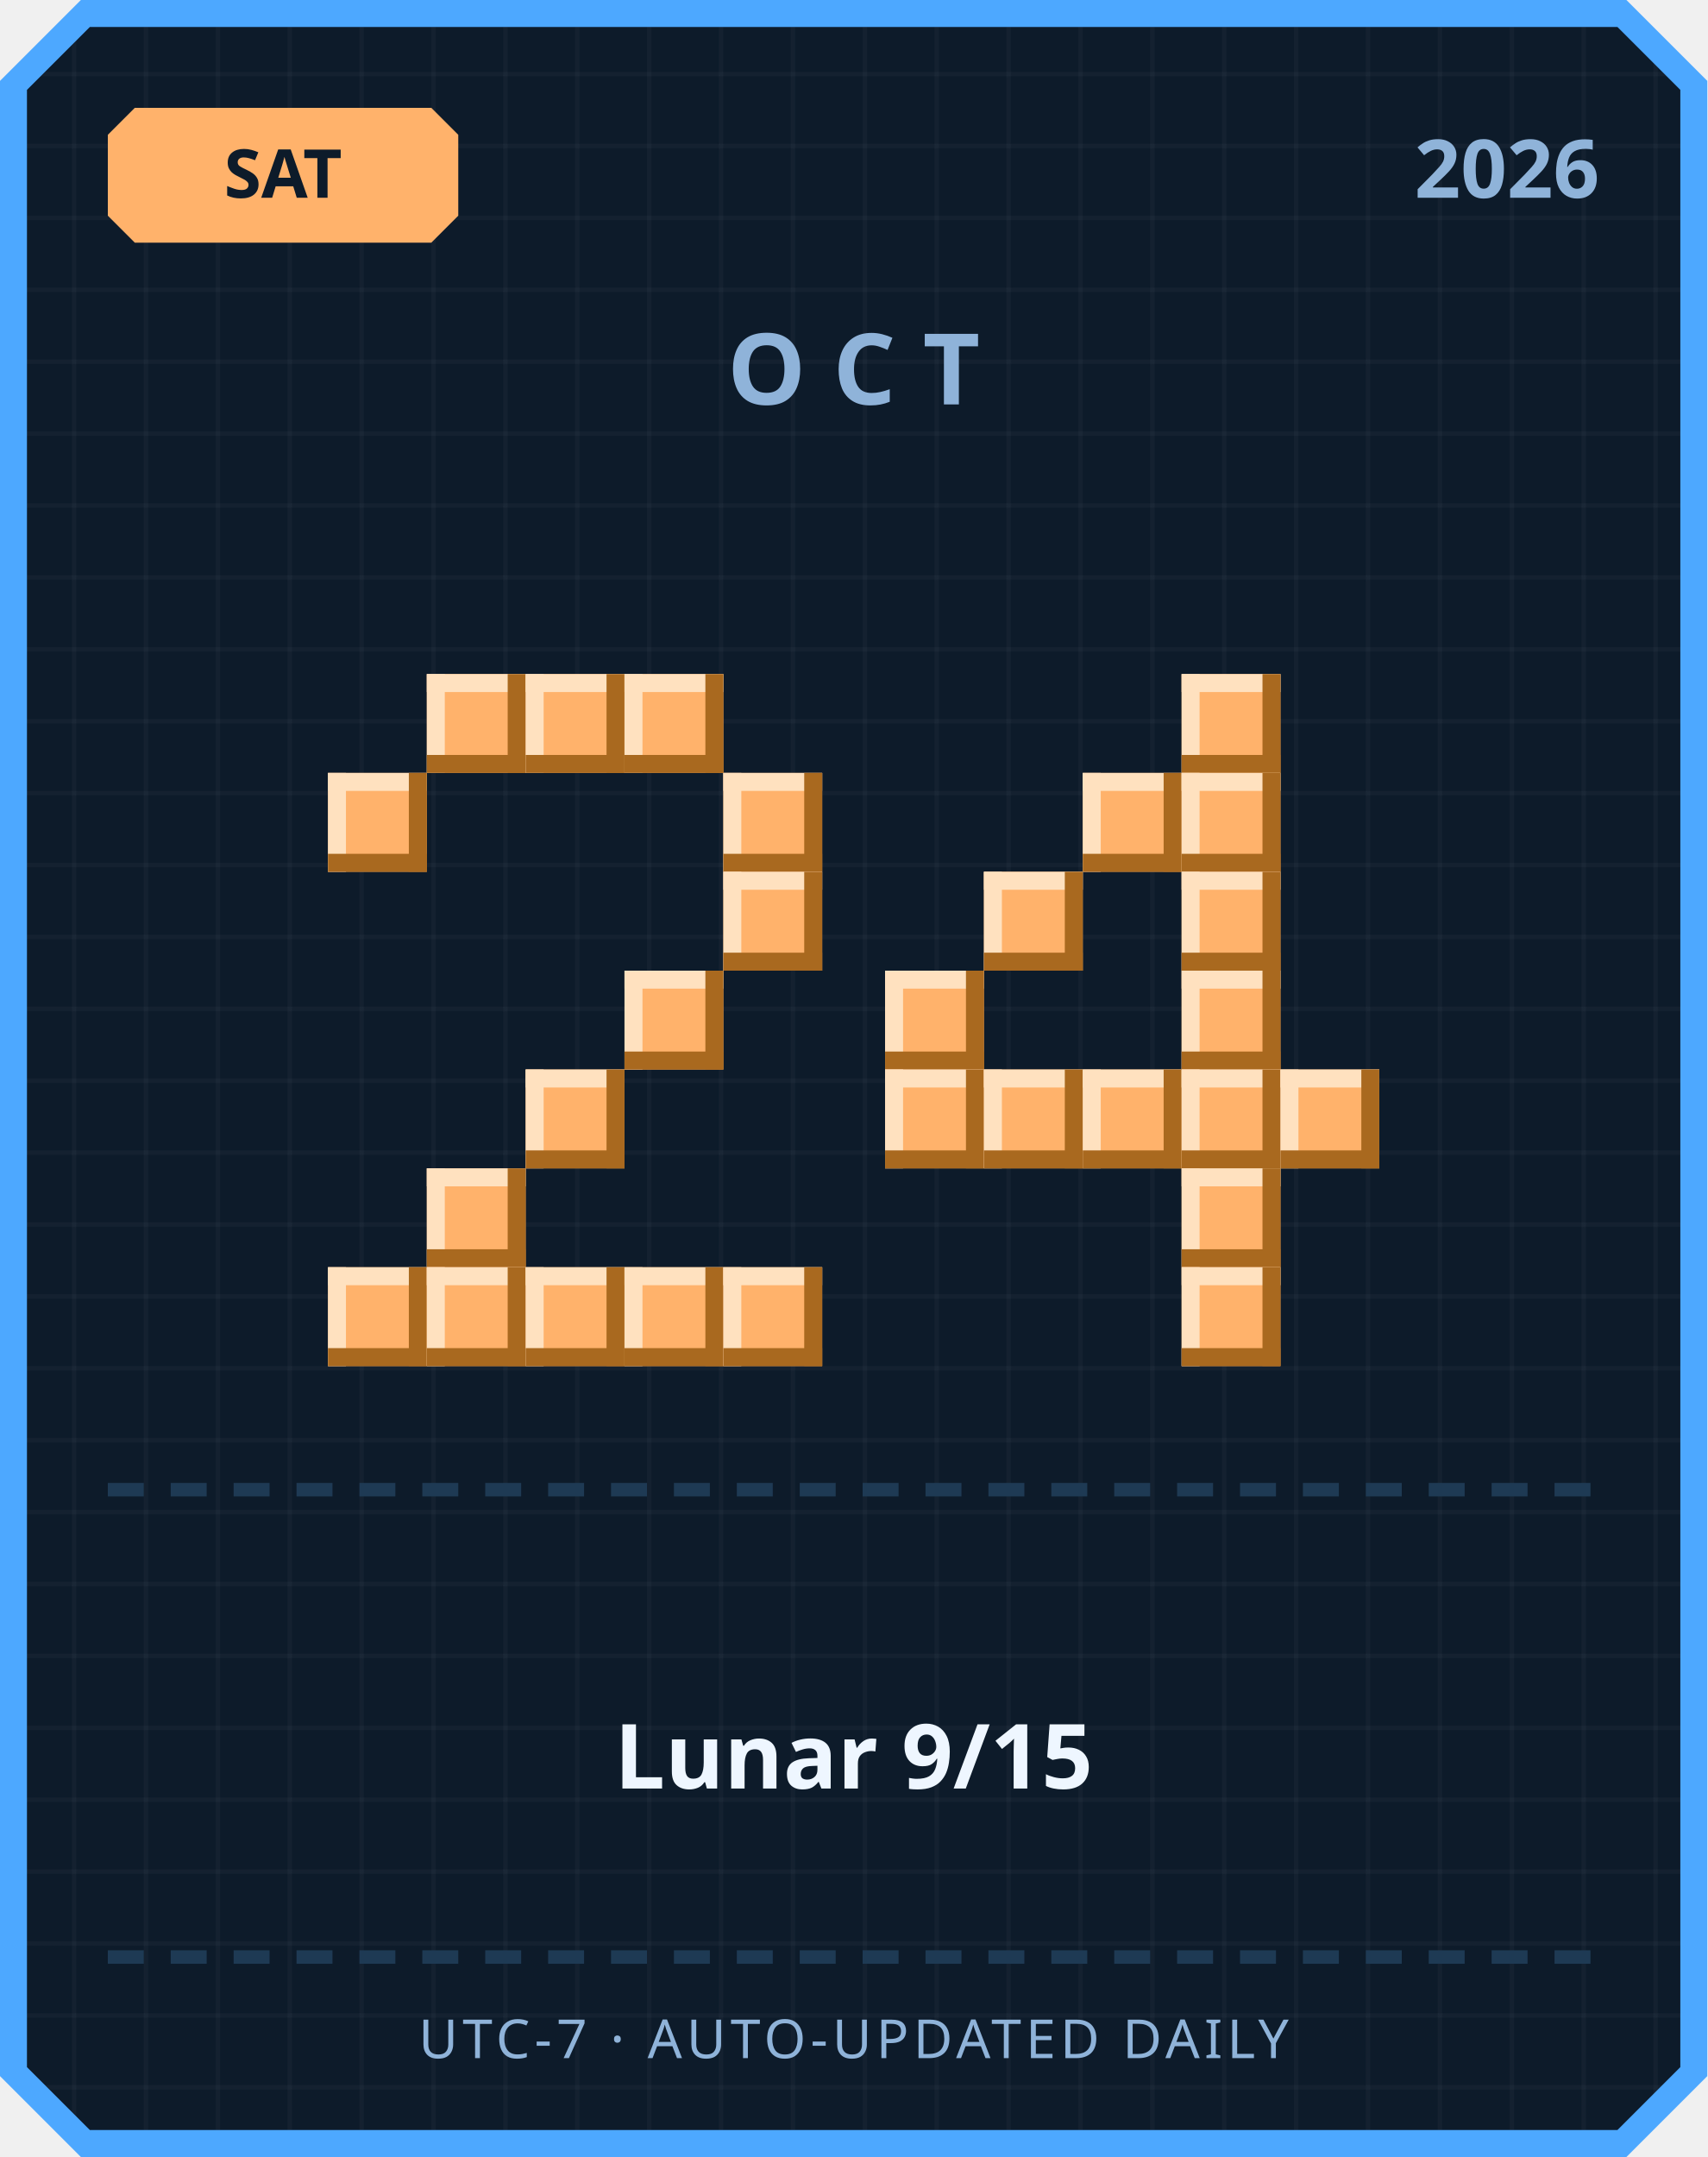
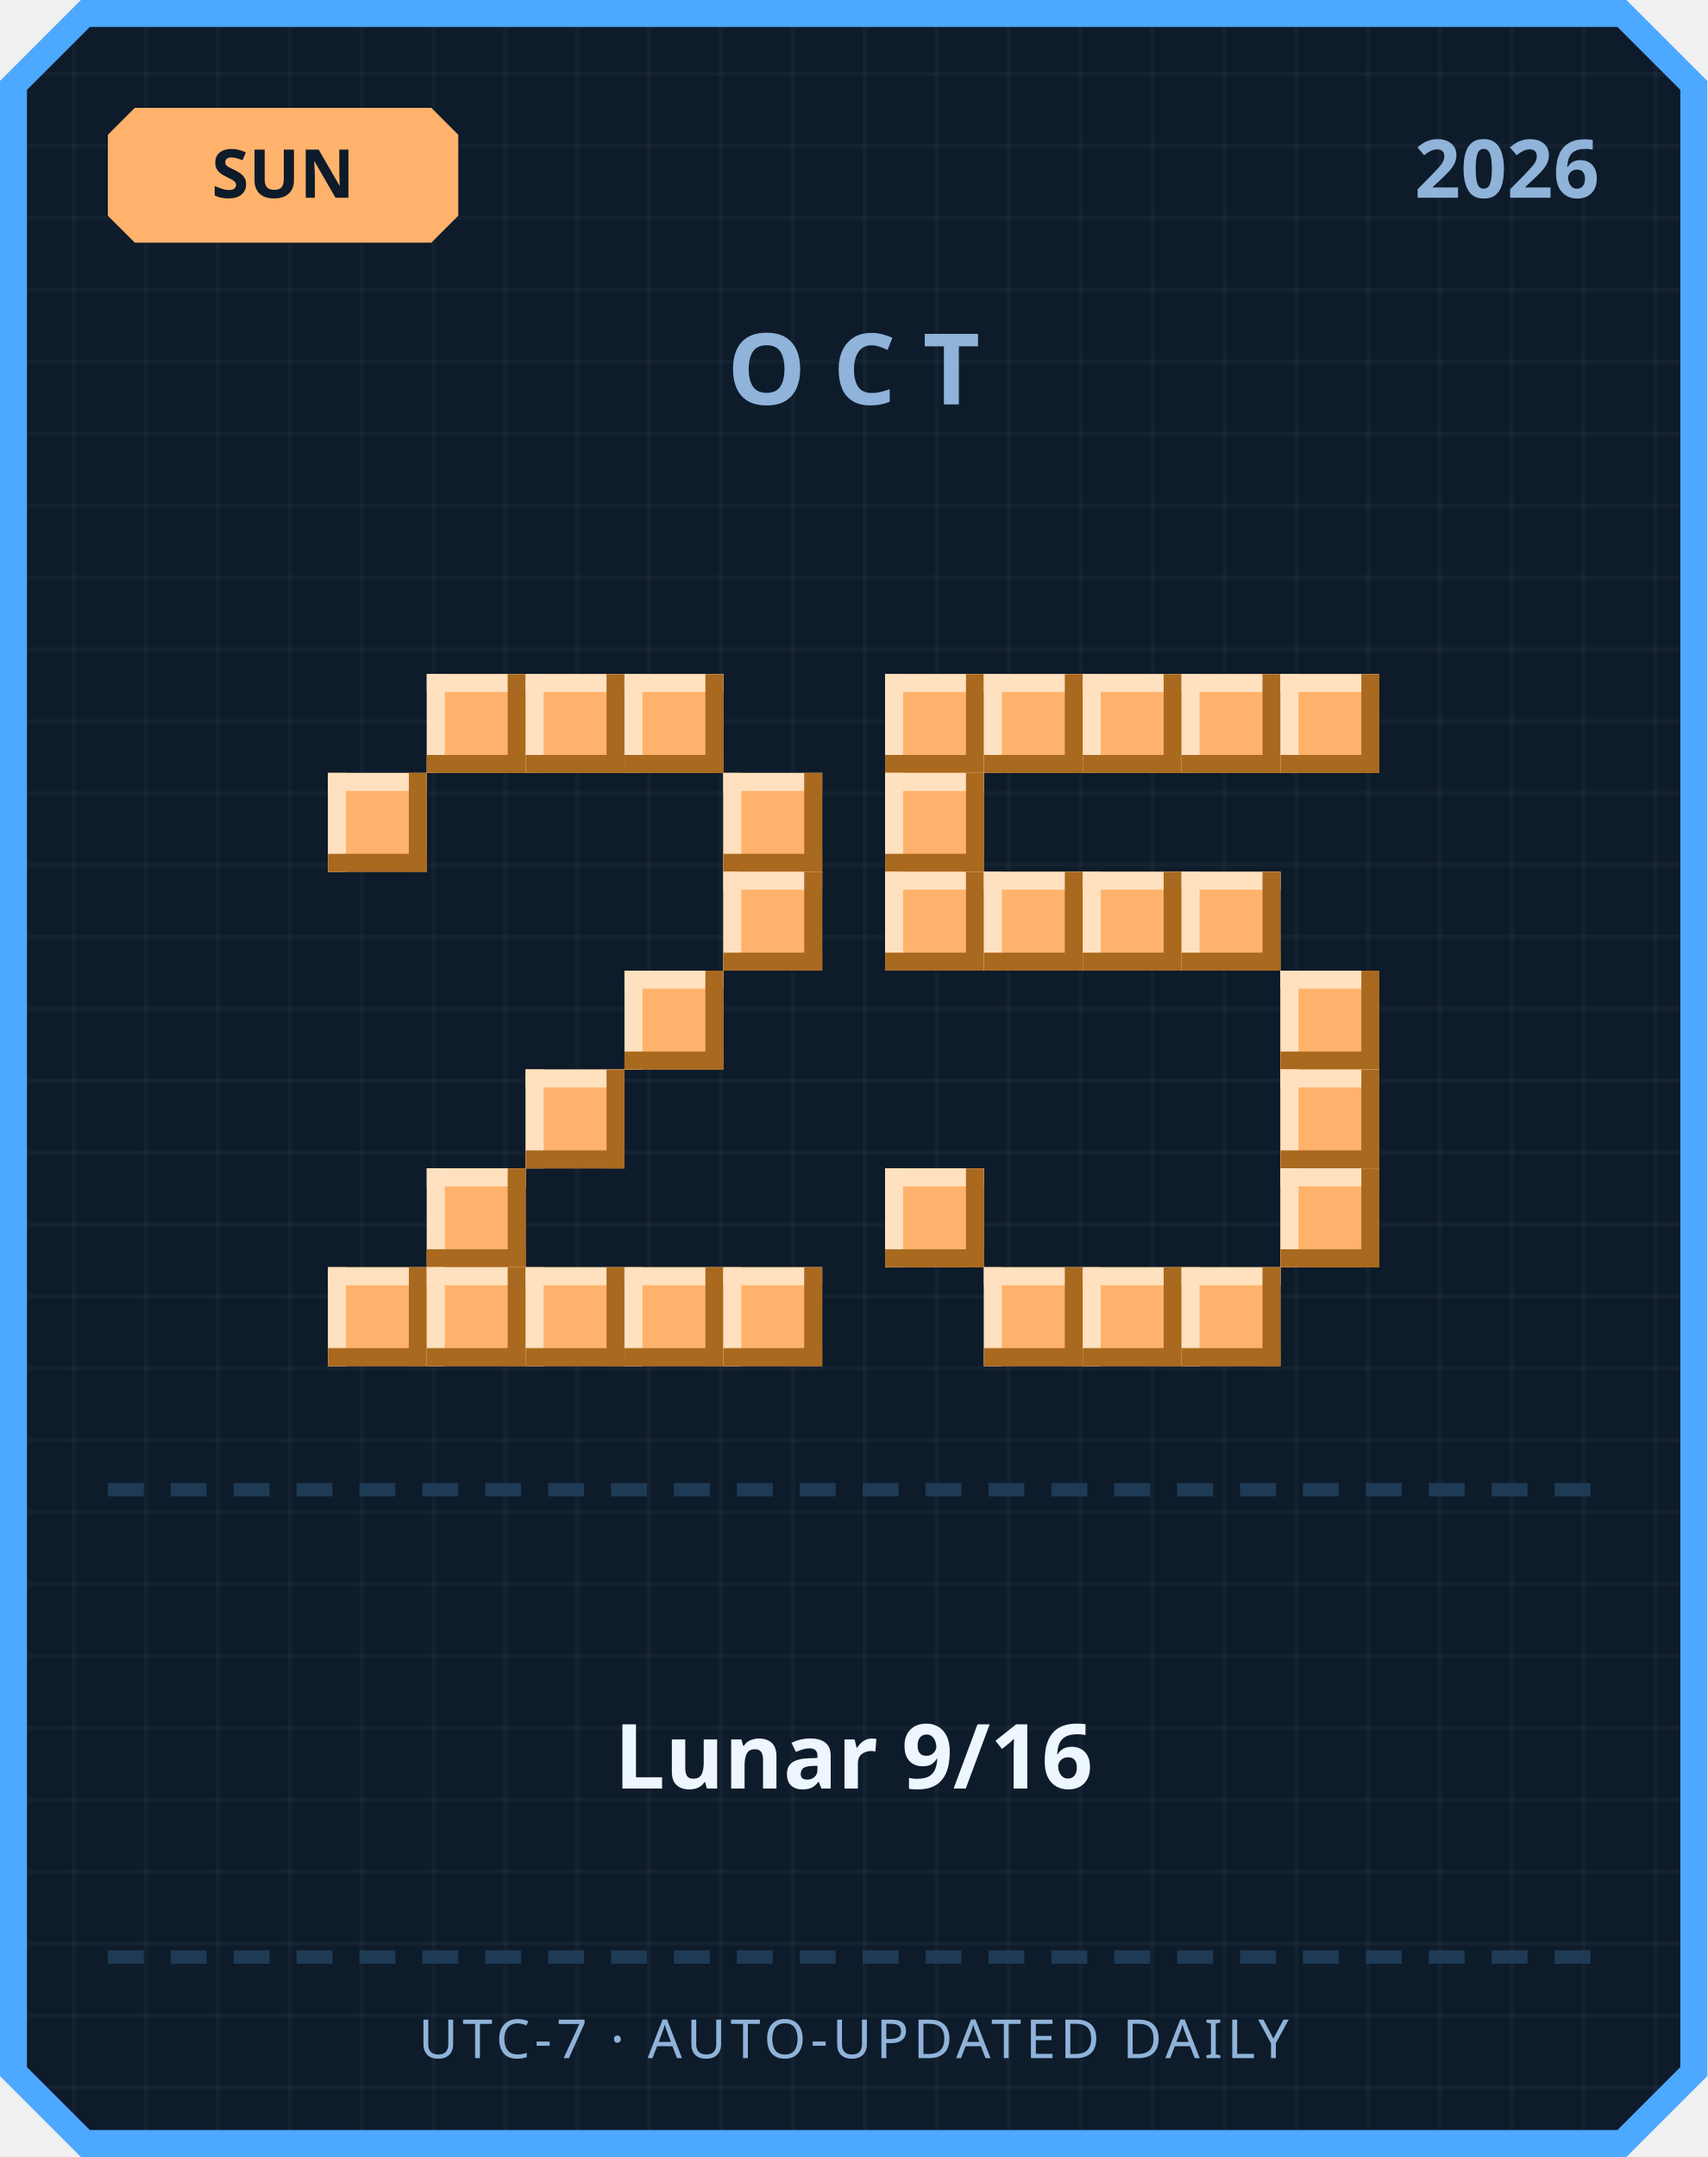
<svg xmlns="http://www.w3.org/2000/svg" width="380" height="480" viewBox="0 0 380 480">
  <defs>
    <pattern id="grid" width="16" height="16" patternUnits="userSpaceOnUse">
      <rect width="16" height="16" fill="#0d1b2a" />
      <rect width="1" height="16" fill="#ffffff" opacity="0.03" />
      <rect width="16" height="1" fill="#ffffff" opacity="0.03" />
    </pattern>
  </defs>
  <path d="M 18,0 L 362,0 L 380,18 L 380,462 L 362,480 L 18,480 L 0,462 L 0,18 Z" fill="#4da8ff" />
  <path d="M 20,6 L 360,6 L 374,20 L 374,460 L 360,474 L 20,474 L 6,460 L 6,20 Z" fill="url(#grid)" />
  <path d="M 30,24 L 96,24 L 102,30 L 102,48 L 96,54 L 30,54 L 24,48 L 24,30 Z" fill="#ffb26b" />
-   <text x="63" y="44" text-anchor="middle" font-family="'Segoe UI', sans-serif" font-size="15" font-weight="700" fill="#0d1b2a">SAT</text>
+   <text x="63" y="44" text-anchor="middle" font-family="'Segoe UI', sans-serif" font-size="15" font-weight="700" fill="#0d1b2a">SUN</text>
  <text x="356" y="44" text-anchor="end" font-family="'Segoe UI', sans-serif" font-size="18" font-weight="700" fill="#8fb3d9">2026</text>
  <text x="190" y="90" text-anchor="middle" font-family="'Segoe UI', sans-serif" font-size="22" font-weight="700" letter-spacing="6" fill="#8fb3d9">OCT</text>
  <rect x="95" y="150" width="22" height="22" fill="#ffb26b" />
  <rect x="95" y="150" width="22" height="4" fill="#ffe1bf" />
  <rect x="95" y="150" width="4" height="22" fill="#ffe1bf" />
  <rect x="95" y="168" width="22" height="4" fill="#a9691f" />
  <rect x="113" y="150" width="4" height="22" fill="#a9691f" />
  <rect x="117" y="150" width="22" height="22" fill="#ffb26b" />
  <rect x="117" y="150" width="22" height="4" fill="#ffe1bf" />
  <rect x="117" y="150" width="4" height="22" fill="#ffe1bf" />
  <rect x="117" y="168" width="22" height="4" fill="#a9691f" />
  <rect x="135" y="150" width="4" height="22" fill="#a9691f" />
  <rect x="139" y="150" width="22" height="22" fill="#ffb26b" />
  <rect x="139" y="150" width="22" height="4" fill="#ffe1bf" />
  <rect x="139" y="150" width="4" height="22" fill="#ffe1bf" />
  <rect x="139" y="168" width="22" height="4" fill="#a9691f" />
  <rect x="157" y="150" width="4" height="22" fill="#a9691f" />
  <rect x="73" y="172" width="22" height="22" fill="#ffb26b" />
  <rect x="73" y="172" width="22" height="4" fill="#ffe1bf" />
  <rect x="73" y="172" width="4" height="22" fill="#ffe1bf" />
  <rect x="73" y="190" width="22" height="4" fill="#a9691f" />
  <rect x="91" y="172" width="4" height="22" fill="#a9691f" />
  <rect x="161" y="172" width="22" height="22" fill="#ffb26b" />
  <rect x="161" y="172" width="22" height="4" fill="#ffe1bf" />
  <rect x="161" y="172" width="4" height="22" fill="#ffe1bf" />
  <rect x="161" y="190" width="22" height="4" fill="#a9691f" />
  <rect x="179" y="172" width="4" height="22" fill="#a9691f" />
  <rect x="161" y="194" width="22" height="22" fill="#ffb26b" />
  <rect x="161" y="194" width="22" height="4" fill="#ffe1bf" />
  <rect x="161" y="194" width="4" height="22" fill="#ffe1bf" />
  <rect x="161" y="212" width="22" height="4" fill="#a9691f" />
  <rect x="179" y="194" width="4" height="22" fill="#a9691f" />
  <rect x="139" y="216" width="22" height="22" fill="#ffb26b" />
  <rect x="139" y="216" width="22" height="4" fill="#ffe1bf" />
  <rect x="139" y="216" width="4" height="22" fill="#ffe1bf" />
  <rect x="139" y="234" width="22" height="4" fill="#a9691f" />
  <rect x="157" y="216" width="4" height="22" fill="#a9691f" />
  <rect x="117" y="238" width="22" height="22" fill="#ffb26b" />
  <rect x="117" y="238" width="22" height="4" fill="#ffe1bf" />
  <rect x="117" y="238" width="4" height="22" fill="#ffe1bf" />
  <rect x="117" y="256" width="22" height="4" fill="#a9691f" />
  <rect x="135" y="238" width="4" height="22" fill="#a9691f" />
  <rect x="95" y="260" width="22" height="22" fill="#ffb26b" />
  <rect x="95" y="260" width="22" height="4" fill="#ffe1bf" />
  <rect x="95" y="260" width="4" height="22" fill="#ffe1bf" />
  <rect x="95" y="278" width="22" height="4" fill="#a9691f" />
  <rect x="113" y="260" width="4" height="22" fill="#a9691f" />
  <rect x="73" y="282" width="22" height="22" fill="#ffb26b" />
  <rect x="73" y="282" width="22" height="4" fill="#ffe1bf" />
  <rect x="73" y="282" width="4" height="22" fill="#ffe1bf" />
  <rect x="73" y="300" width="22" height="4" fill="#a9691f" />
  <rect x="91" y="282" width="4" height="22" fill="#a9691f" />
  <rect x="95" y="282" width="22" height="22" fill="#ffb26b" />
  <rect x="95" y="282" width="22" height="4" fill="#ffe1bf" />
  <rect x="95" y="282" width="4" height="22" fill="#ffe1bf" />
  <rect x="95" y="300" width="22" height="4" fill="#a9691f" />
  <rect x="113" y="282" width="4" height="22" fill="#a9691f" />
  <rect x="117" y="282" width="22" height="22" fill="#ffb26b" />
  <rect x="117" y="282" width="22" height="4" fill="#ffe1bf" />
  <rect x="117" y="282" width="4" height="22" fill="#ffe1bf" />
  <rect x="117" y="300" width="22" height="4" fill="#a9691f" />
  <rect x="135" y="282" width="4" height="22" fill="#a9691f" />
  <rect x="139" y="282" width="22" height="22" fill="#ffb26b" />
  <rect x="139" y="282" width="22" height="4" fill="#ffe1bf" />
  <rect x="139" y="282" width="4" height="22" fill="#ffe1bf" />
  <rect x="139" y="300" width="22" height="4" fill="#a9691f" />
  <rect x="157" y="282" width="4" height="22" fill="#a9691f" />
  <rect x="161" y="282" width="22" height="22" fill="#ffb26b" />
  <rect x="161" y="282" width="22" height="4" fill="#ffe1bf" />
  <rect x="161" y="282" width="4" height="22" fill="#ffe1bf" />
  <rect x="161" y="300" width="22" height="4" fill="#a9691f" />
  <rect x="179" y="282" width="4" height="22" fill="#a9691f" />
+   <rect x="197" y="150" width="22" height="22" fill="#ffb26b" />
+   <rect x="197" y="150" width="22" height="4" fill="#ffe1bf" />
+   <rect x="197" y="150" width="4" height="22" fill="#ffe1bf" />
+   <rect x="197" y="168" width="22" height="4" fill="#a9691f" />
+   <rect x="215" y="150" width="4" height="22" fill="#a9691f" />
+   <rect x="219" y="150" width="22" height="22" fill="#ffb26b" />
+   <rect x="219" y="150" width="22" height="4" fill="#ffe1bf" />
+   <rect x="219" y="150" width="4" height="22" fill="#ffe1bf" />
+   <rect x="219" y="168" width="22" height="4" fill="#a9691f" />
+   <rect x="237" y="150" width="4" height="22" fill="#a9691f" />
+   <rect x="241" y="150" width="22" height="22" fill="#ffb26b" />
+   <rect x="241" y="150" width="22" height="4" fill="#ffe1bf" />
+   <rect x="241" y="150" width="4" height="22" fill="#ffe1bf" />
+   <rect x="241" y="168" width="22" height="4" fill="#a9691f" />
+   <rect x="259" y="150" width="4" height="22" fill="#a9691f" />
  <rect x="263" y="150" width="22" height="22" fill="#ffb26b" />
  <rect x="263" y="150" width="22" height="4" fill="#ffe1bf" />
  <rect x="263" y="150" width="4" height="22" fill="#ffe1bf" />
  <rect x="263" y="168" width="22" height="4" fill="#a9691f" />
  <rect x="281" y="150" width="4" height="22" fill="#a9691f" />
-   <rect x="241" y="172" width="22" height="22" fill="#ffb26b" />
-   <rect x="241" y="172" width="22" height="4" fill="#ffe1bf" />
-   <rect x="241" y="172" width="4" height="22" fill="#ffe1bf" />
-   <rect x="241" y="190" width="22" height="4" fill="#a9691f" />
-   <rect x="259" y="172" width="4" height="22" fill="#a9691f" />
-   <rect x="263" y="172" width="22" height="22" fill="#ffb26b" />
-   <rect x="263" y="172" width="22" height="4" fill="#ffe1bf" />
-   <rect x="263" y="172" width="4" height="22" fill="#ffe1bf" />
-   <rect x="263" y="190" width="22" height="4" fill="#a9691f" />
-   <rect x="281" y="172" width="4" height="22" fill="#a9691f" />
+   <rect x="285" y="150" width="22" height="22" fill="#ffb26b" />
+   <rect x="285" y="150" width="22" height="4" fill="#ffe1bf" />
+   <rect x="285" y="150" width="4" height="22" fill="#ffe1bf" />
+   <rect x="285" y="168" width="22" height="4" fill="#a9691f" />
+   <rect x="303" y="150" width="4" height="22" fill="#a9691f" />
+   <rect x="197" y="172" width="22" height="22" fill="#ffb26b" />
+   <rect x="197" y="172" width="22" height="4" fill="#ffe1bf" />
+   <rect x="197" y="172" width="4" height="22" fill="#ffe1bf" />
+   <rect x="197" y="190" width="22" height="4" fill="#a9691f" />
+   <rect x="215" y="172" width="4" height="22" fill="#a9691f" />
+   <rect x="197" y="194" width="22" height="22" fill="#ffb26b" />
+   <rect x="197" y="194" width="22" height="4" fill="#ffe1bf" />
+   <rect x="197" y="194" width="4" height="22" fill="#ffe1bf" />
+   <rect x="197" y="212" width="22" height="4" fill="#a9691f" />
+   <rect x="215" y="194" width="4" height="22" fill="#a9691f" />
  <rect x="219" y="194" width="22" height="22" fill="#ffb26b" />
  <rect x="219" y="194" width="22" height="4" fill="#ffe1bf" />
  <rect x="219" y="194" width="4" height="22" fill="#ffe1bf" />
  <rect x="219" y="212" width="22" height="4" fill="#a9691f" />
  <rect x="237" y="194" width="4" height="22" fill="#a9691f" />
+   <rect x="241" y="194" width="22" height="22" fill="#ffb26b" />
+   <rect x="241" y="194" width="22" height="4" fill="#ffe1bf" />
+   <rect x="241" y="194" width="4" height="22" fill="#ffe1bf" />
+   <rect x="241" y="212" width="22" height="4" fill="#a9691f" />
+   <rect x="259" y="194" width="4" height="22" fill="#a9691f" />
  <rect x="263" y="194" width="22" height="22" fill="#ffb26b" />
  <rect x="263" y="194" width="22" height="4" fill="#ffe1bf" />
  <rect x="263" y="194" width="4" height="22" fill="#ffe1bf" />
  <rect x="263" y="212" width="22" height="4" fill="#a9691f" />
  <rect x="281" y="194" width="4" height="22" fill="#a9691f" />
-   <rect x="197" y="216" width="22" height="22" fill="#ffb26b" />
-   <rect x="197" y="216" width="22" height="4" fill="#ffe1bf" />
-   <rect x="197" y="216" width="4" height="22" fill="#ffe1bf" />
-   <rect x="197" y="234" width="22" height="4" fill="#a9691f" />
-   <rect x="215" y="216" width="4" height="22" fill="#a9691f" />
-   <rect x="263" y="216" width="22" height="22" fill="#ffb26b" />
-   <rect x="263" y="216" width="22" height="4" fill="#ffe1bf" />
-   <rect x="263" y="216" width="4" height="22" fill="#ffe1bf" />
-   <rect x="263" y="234" width="22" height="4" fill="#a9691f" />
-   <rect x="281" y="216" width="4" height="22" fill="#a9691f" />
-   <rect x="197" y="238" width="22" height="22" fill="#ffb26b" />
-   <rect x="197" y="238" width="22" height="4" fill="#ffe1bf" />
-   <rect x="197" y="238" width="4" height="22" fill="#ffe1bf" />
-   <rect x="197" y="256" width="22" height="4" fill="#a9691f" />
-   <rect x="215" y="238" width="4" height="22" fill="#a9691f" />
-   <rect x="219" y="238" width="22" height="22" fill="#ffb26b" />
-   <rect x="219" y="238" width="22" height="4" fill="#ffe1bf" />
-   <rect x="219" y="238" width="4" height="22" fill="#ffe1bf" />
-   <rect x="219" y="256" width="22" height="4" fill="#a9691f" />
-   <rect x="237" y="238" width="4" height="22" fill="#a9691f" />
-   <rect x="241" y="238" width="22" height="22" fill="#ffb26b" />
-   <rect x="241" y="238" width="22" height="4" fill="#ffe1bf" />
-   <rect x="241" y="238" width="4" height="22" fill="#ffe1bf" />
-   <rect x="241" y="256" width="22" height="4" fill="#a9691f" />
-   <rect x="259" y="238" width="4" height="22" fill="#a9691f" />
-   <rect x="263" y="238" width="22" height="22" fill="#ffb26b" />
-   <rect x="263" y="238" width="22" height="4" fill="#ffe1bf" />
-   <rect x="263" y="238" width="4" height="22" fill="#ffe1bf" />
-   <rect x="263" y="256" width="22" height="4" fill="#a9691f" />
-   <rect x="281" y="238" width="4" height="22" fill="#a9691f" />
+   <rect x="285" y="216" width="22" height="22" fill="#ffb26b" />
+   <rect x="285" y="216" width="22" height="4" fill="#ffe1bf" />
+   <rect x="285" y="216" width="4" height="22" fill="#ffe1bf" />
+   <rect x="285" y="234" width="22" height="4" fill="#a9691f" />
+   <rect x="303" y="216" width="4" height="22" fill="#a9691f" />
  <rect x="285" y="238" width="22" height="22" fill="#ffb26b" />
  <rect x="285" y="238" width="22" height="4" fill="#ffe1bf" />
  <rect x="285" y="238" width="4" height="22" fill="#ffe1bf" />
  <rect x="285" y="256" width="22" height="4" fill="#a9691f" />
  <rect x="303" y="238" width="4" height="22" fill="#a9691f" />
-   <rect x="263" y="260" width="22" height="22" fill="#ffb26b" />
-   <rect x="263" y="260" width="22" height="4" fill="#ffe1bf" />
-   <rect x="263" y="260" width="4" height="22" fill="#ffe1bf" />
-   <rect x="263" y="278" width="22" height="4" fill="#a9691f" />
-   <rect x="281" y="260" width="4" height="22" fill="#a9691f" />
+   <rect x="197" y="260" width="22" height="22" fill="#ffb26b" />
+   <rect x="197" y="260" width="22" height="4" fill="#ffe1bf" />
+   <rect x="197" y="260" width="4" height="22" fill="#ffe1bf" />
+   <rect x="197" y="278" width="22" height="4" fill="#a9691f" />
+   <rect x="215" y="260" width="4" height="22" fill="#a9691f" />
+   <rect x="285" y="260" width="22" height="22" fill="#ffb26b" />
+   <rect x="285" y="260" width="22" height="4" fill="#ffe1bf" />
+   <rect x="285" y="260" width="4" height="22" fill="#ffe1bf" />
+   <rect x="285" y="278" width="22" height="4" fill="#a9691f" />
+   <rect x="303" y="260" width="4" height="22" fill="#a9691f" />
+   <rect x="219" y="282" width="22" height="22" fill="#ffb26b" />
+   <rect x="219" y="282" width="22" height="4" fill="#ffe1bf" />
+   <rect x="219" y="282" width="4" height="22" fill="#ffe1bf" />
+   <rect x="219" y="300" width="22" height="4" fill="#a9691f" />
+   <rect x="237" y="282" width="4" height="22" fill="#a9691f" />
+   <rect x="241" y="282" width="22" height="22" fill="#ffb26b" />
+   <rect x="241" y="282" width="22" height="4" fill="#ffe1bf" />
+   <rect x="241" y="282" width="4" height="22" fill="#ffe1bf" />
+   <rect x="241" y="300" width="22" height="4" fill="#a9691f" />
+   <rect x="259" y="282" width="4" height="22" fill="#a9691f" />
  <rect x="263" y="282" width="22" height="22" fill="#ffb26b" />
  <rect x="263" y="282" width="22" height="4" fill="#ffe1bf" />
  <rect x="263" y="282" width="4" height="22" fill="#ffe1bf" />
  <rect x="263" y="300" width="22" height="4" fill="#a9691f" />
  <rect x="281" y="282" width="4" height="22" fill="#a9691f" />
  <rect x="24" y="330" width="8" height="3" fill="#1e3a54" />
  <rect x="38" y="330" width="8" height="3" fill="#1e3a54" />
  <rect x="52" y="330" width="8" height="3" fill="#1e3a54" />
  <rect x="66" y="330" width="8" height="3" fill="#1e3a54" />
  <rect x="80" y="330" width="8" height="3" fill="#1e3a54" />
  <rect x="94" y="330" width="8" height="3" fill="#1e3a54" />
  <rect x="108" y="330" width="8" height="3" fill="#1e3a54" />
  <rect x="122" y="330" width="8" height="3" fill="#1e3a54" />
  <rect x="136" y="330" width="8" height="3" fill="#1e3a54" />
  <rect x="150" y="330" width="8" height="3" fill="#1e3a54" />
  <rect x="164" y="330" width="8" height="3" fill="#1e3a54" />
  <rect x="178" y="330" width="8" height="3" fill="#1e3a54" />
  <rect x="192" y="330" width="8" height="3" fill="#1e3a54" />
  <rect x="206" y="330" width="8" height="3" fill="#1e3a54" />
  <rect x="220" y="330" width="8" height="3" fill="#1e3a54" />
  <rect x="234" y="330" width="8" height="3" fill="#1e3a54" />
  <rect x="248" y="330" width="8" height="3" fill="#1e3a54" />
  <rect x="262" y="330" width="8" height="3" fill="#1e3a54" />
  <rect x="276" y="330" width="8" height="3" fill="#1e3a54" />
  <rect x="290" y="330" width="8" height="3" fill="#1e3a54" />
  <rect x="304" y="330" width="8" height="3" fill="#1e3a54" />
  <rect x="318" y="330" width="8" height="3" fill="#1e3a54" />
  <rect x="332" y="330" width="8" height="3" fill="#1e3a54" />
  <rect x="346" y="330" width="8" height="3" fill="#1e3a54" />
-   <text x="190" y="398" text-anchor="middle" font-family="'Segoe UI', 'Microsoft JhengHei', sans-serif" font-size="20" font-weight="700" fill="#eef6ff">Lunar 9/15</text>
+   <text x="190" y="398" text-anchor="middle" font-family="'Segoe UI', 'Microsoft JhengHei', sans-serif" font-size="20" font-weight="700" fill="#eef6ff">Lunar 9/16</text>
  <rect x="24" y="434" width="8" height="3" fill="#1e3a54" />
  <rect x="38" y="434" width="8" height="3" fill="#1e3a54" />
  <rect x="52" y="434" width="8" height="3" fill="#1e3a54" />
  <rect x="66" y="434" width="8" height="3" fill="#1e3a54" />
  <rect x="80" y="434" width="8" height="3" fill="#1e3a54" />
  <rect x="94" y="434" width="8" height="3" fill="#1e3a54" />
  <rect x="108" y="434" width="8" height="3" fill="#1e3a54" />
  <rect x="122" y="434" width="8" height="3" fill="#1e3a54" />
  <rect x="136" y="434" width="8" height="3" fill="#1e3a54" />
  <rect x="150" y="434" width="8" height="3" fill="#1e3a54" />
  <rect x="164" y="434" width="8" height="3" fill="#1e3a54" />
  <rect x="178" y="434" width="8" height="3" fill="#1e3a54" />
  <rect x="192" y="434" width="8" height="3" fill="#1e3a54" />
  <rect x="206" y="434" width="8" height="3" fill="#1e3a54" />
  <rect x="220" y="434" width="8" height="3" fill="#1e3a54" />
  <rect x="234" y="434" width="8" height="3" fill="#1e3a54" />
  <rect x="248" y="434" width="8" height="3" fill="#1e3a54" />
  <rect x="262" y="434" width="8" height="3" fill="#1e3a54" />
  <rect x="276" y="434" width="8" height="3" fill="#1e3a54" />
  <rect x="290" y="434" width="8" height="3" fill="#1e3a54" />
  <rect x="304" y="434" width="8" height="3" fill="#1e3a54" />
  <rect x="318" y="434" width="8" height="3" fill="#1e3a54" />
  <rect x="332" y="434" width="8" height="3" fill="#1e3a54" />
  <rect x="346" y="434" width="8" height="3" fill="#1e3a54" />
  <text x="190" y="458" text-anchor="middle" font-family="'Segoe UI', sans-serif" font-size="12" letter-spacing="1" fill="#8fb3d9">UTC-7 · AUTO-UPDATED DAILY</text>
</svg>
